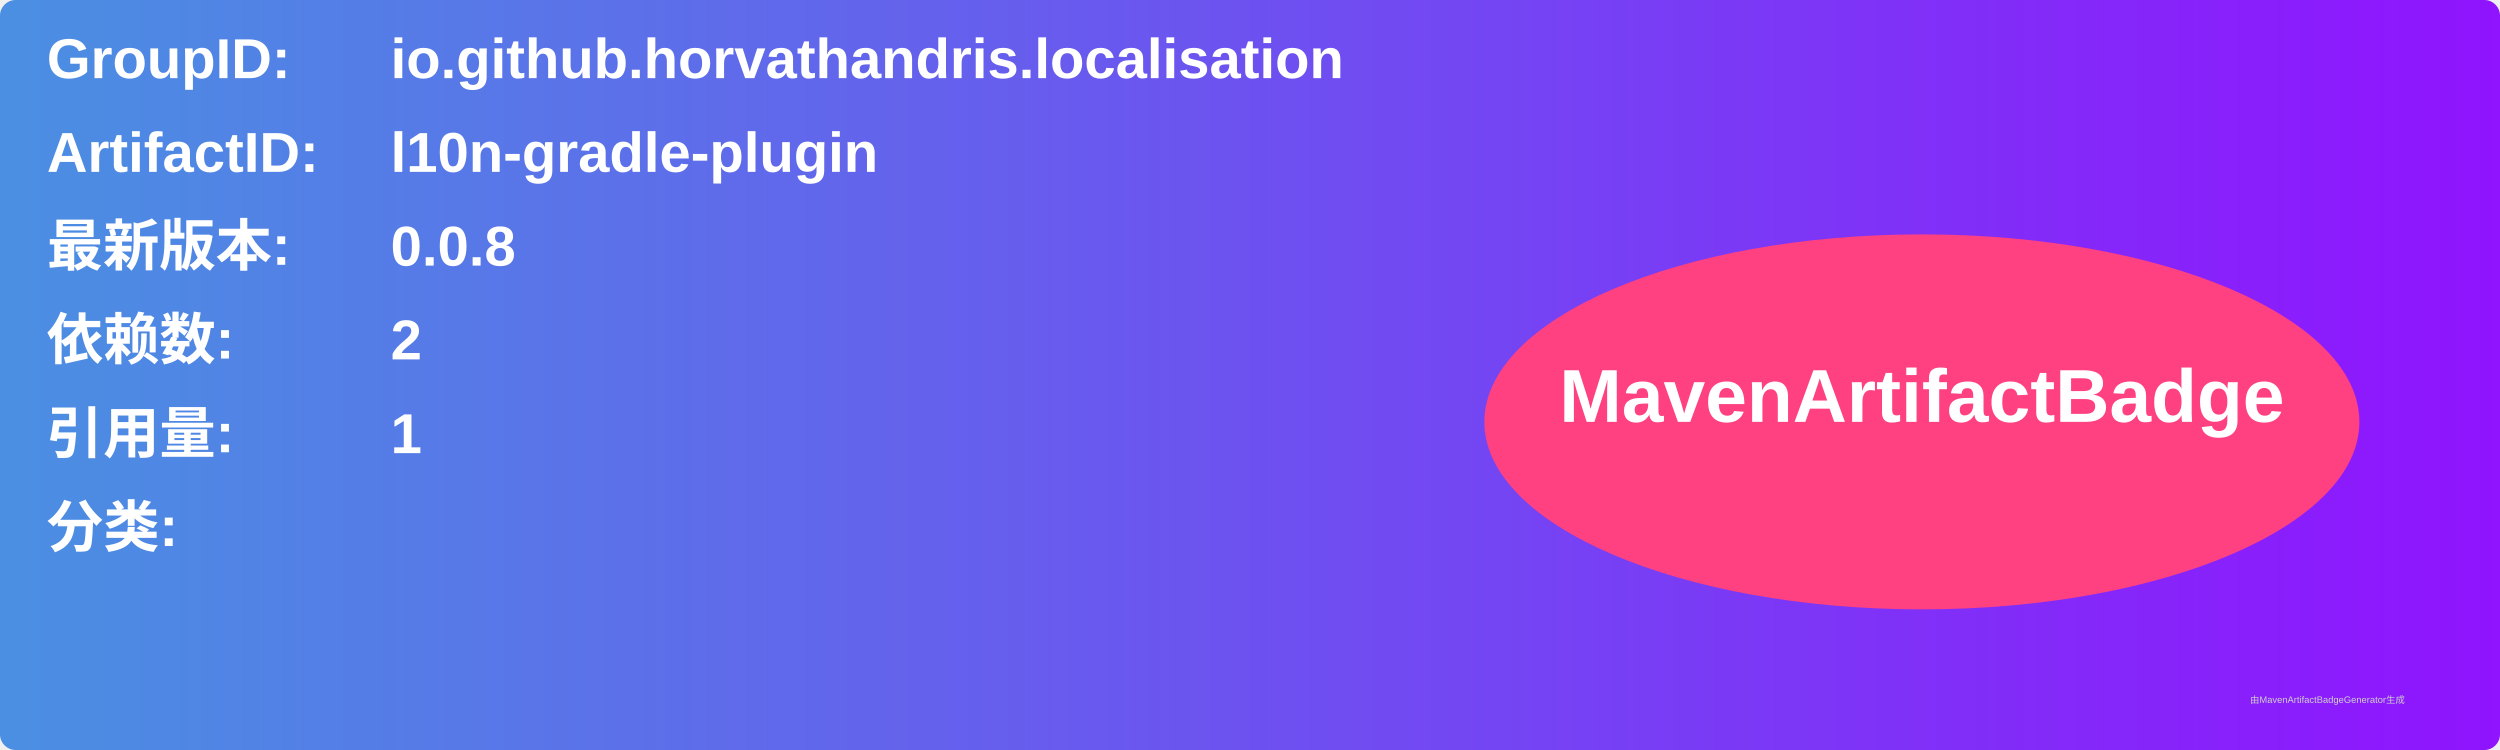
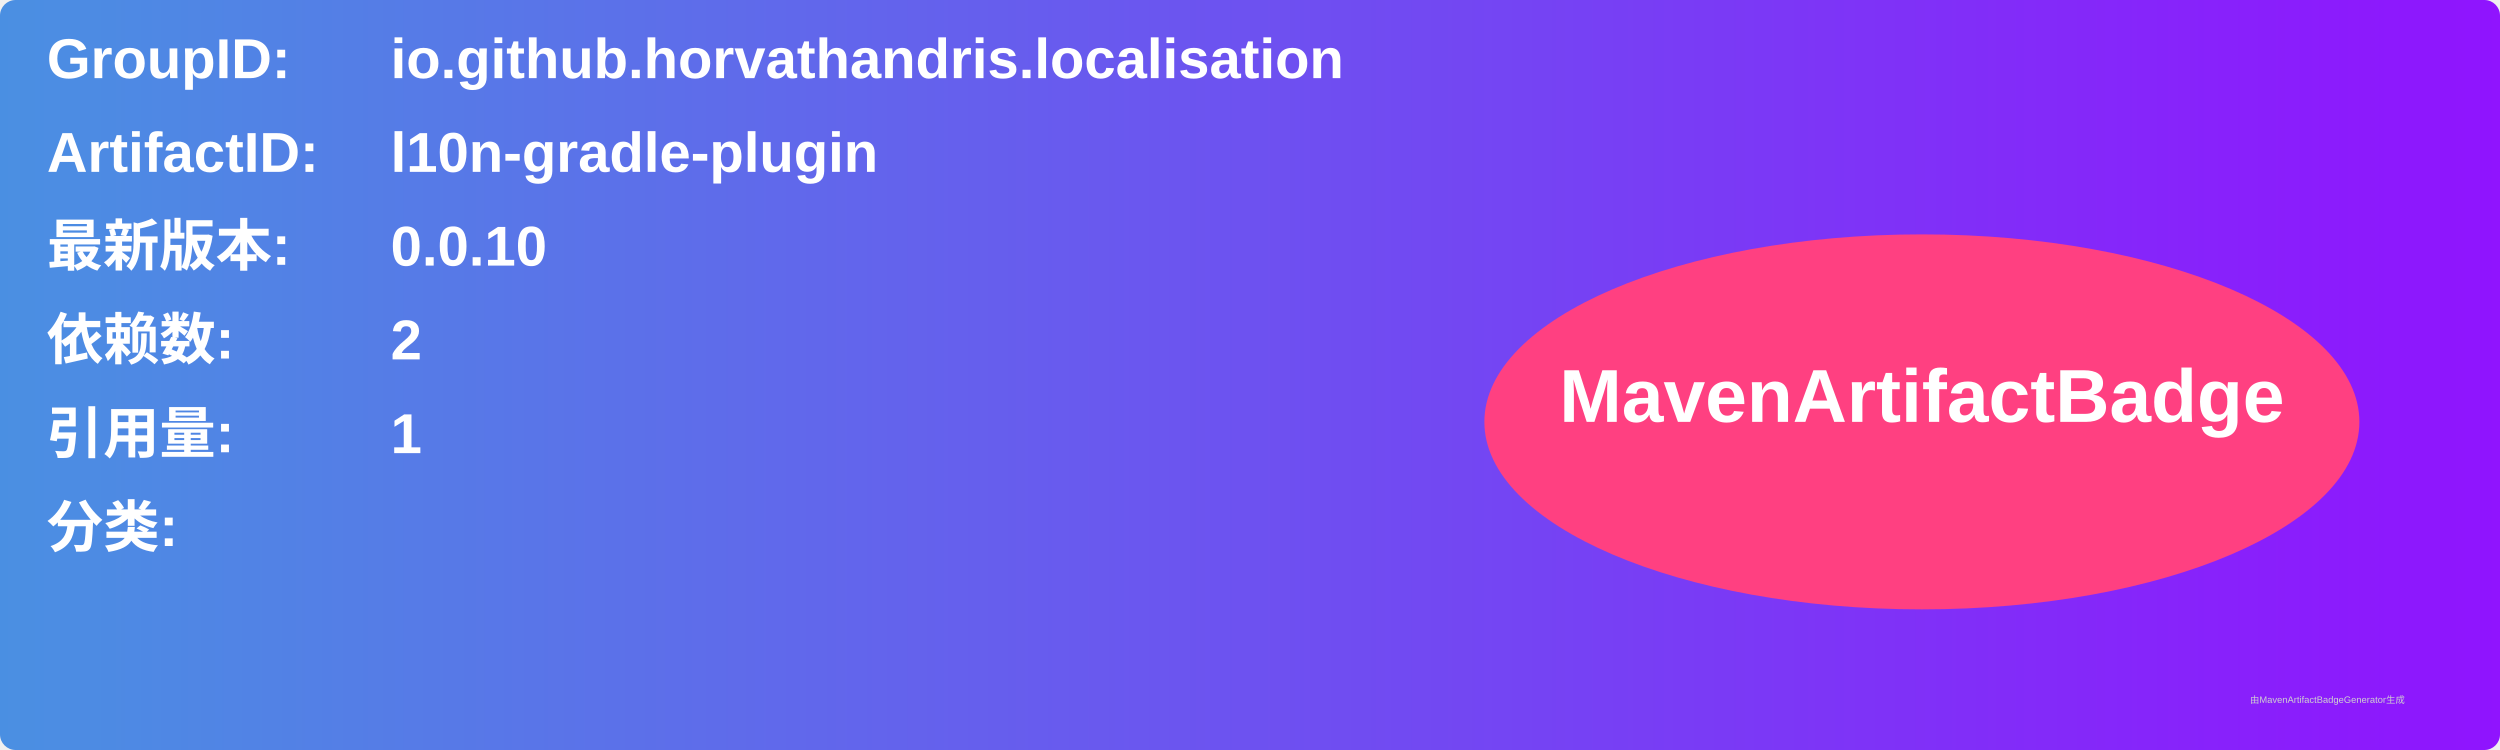
<svg xmlns="http://www.w3.org/2000/svg" width="800" height="240" viewBox="0 0 800 240">
  <linearGradient id="grad" x1="0%" y1="0%" x2="100%" y2="0%">
    <stop offset="0%" stop-color="#4a90e2" />
    <stop offset="100%" stop-color="#9013fe" />
  </linearGradient>
  <rect width="100%" height="100%" rx="5" ry="5" fill="url(#grad)" />
  <g transform="translate(15, 15)">
    <text x="0" y="10" font-family="Arial" font-size="18" fill="white" font-weight="bold" width="260">GroupID:</text>
    <text x="110" y="10" font-family="Arial" font-size="18" fill="white" font-weight="bold" width="460">io.github.horvathandris.localisation</text>
    <text x="0" y="40" font-family="Arial" font-size="18" fill="white" font-weight="bold" width="260">ArtifactID:</text>
    <text x="110" y="40" font-family="Arial" font-size="18" fill="white" font-weight="bold" width="460">l10n-gradle-plugin</text>
    <text x="0" y="70" font-family="Arial" font-size="18" fill="white" font-weight="bold">最新版本:</text>
    <text x="110" y="70" font-family="Arial" font-size="18" fill="white" font-weight="bold">
-       <tspan font-weight="bold">0.0.8</tspan>
+       <tspan font-weight="bold">0.0.10</tspan>
    </text>
    <text x="0" y="100" font-family="Arial" font-size="18" fill="white" font-weight="bold">依赖数: </text>
    <text x="110" y="100" font-family="Arial" font-size="18" fill="white">
      <tspan font-weight="bold">2</tspan>
    </text>
    <text x="0" y="130" font-family="Arial" font-size="18" fill="white" font-weight="bold">引用量: </text>
    <text x="110" y="130" font-family="Arial" font-size="18" fill="white">
      <tspan font-weight="bold">1</tspan>
    </text>
    <text x="0" y="160" font-family="Arial" font-size="18" fill="white" font-weight="bold">分类:</text>
    <text x="10" y="190" font-family="Arial" font-size="10" fill="white">
      <tspan font-weight="bold" />
    </text>
    <ellipse cx="600" cy="120" rx="140" ry="60" fill="#ff4081" />
    <text x="600" y="120" text-anchor="middle" font-family="Arial" font-size="24" fill="white" font-weight="bold">MavenArtifactBadge</text>
  </g>
  <text x="720" y="225" font-family="Arial" font-size="3" fill="#d0d0d0">由MavenArtifactBadgeGenerator生成</text>
</svg>
